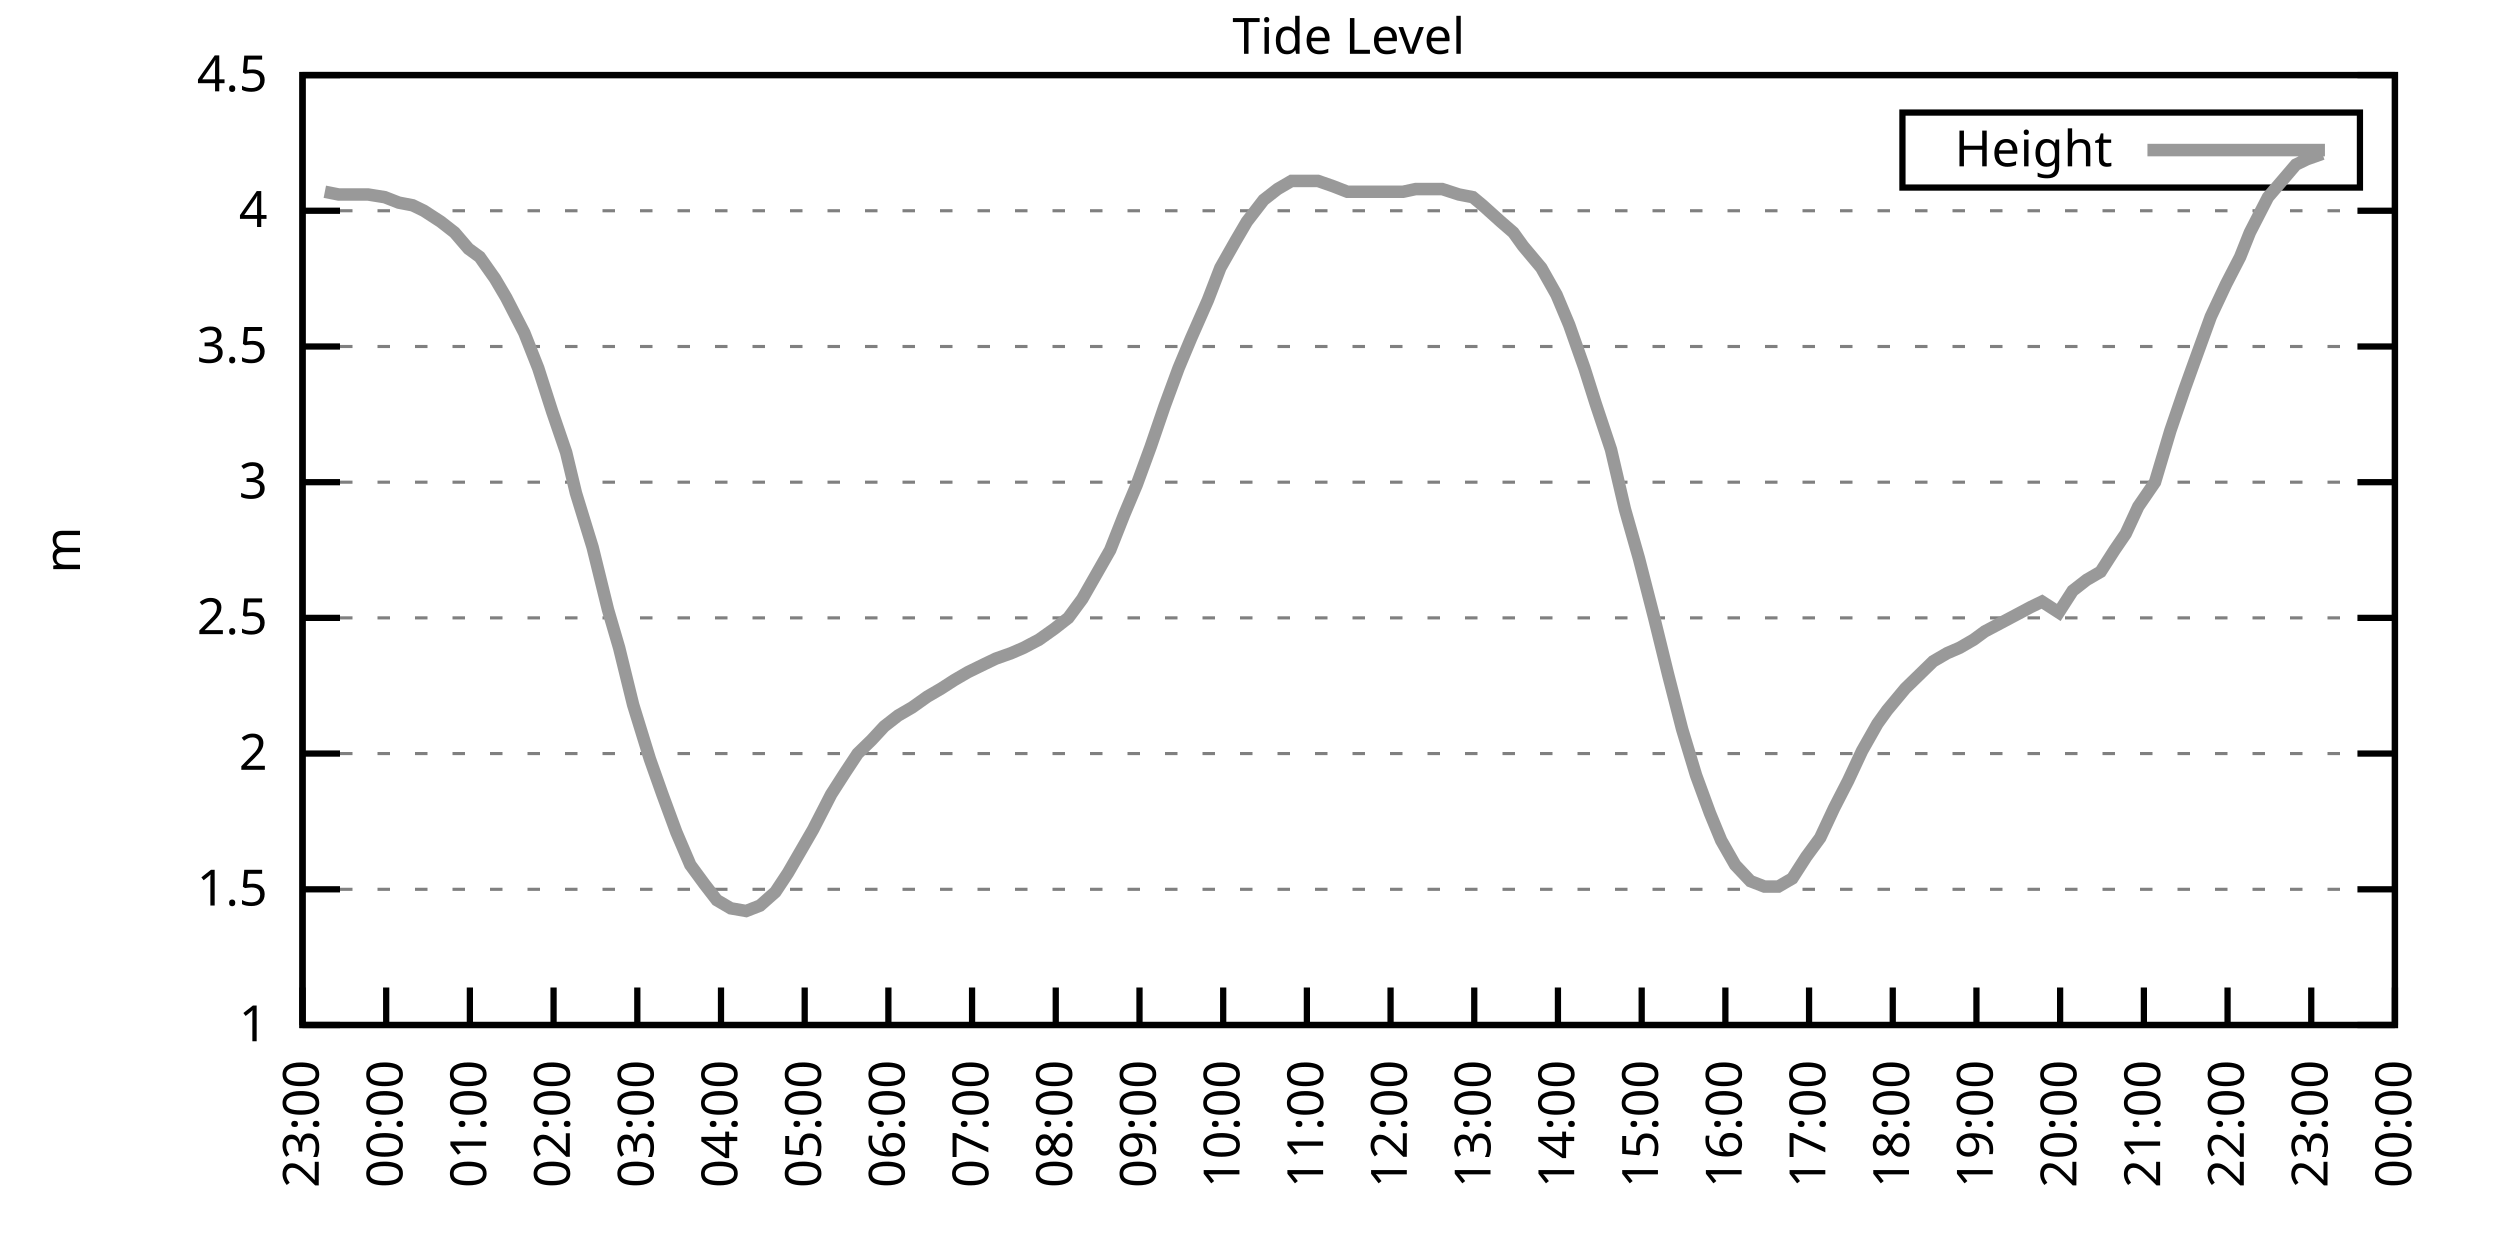
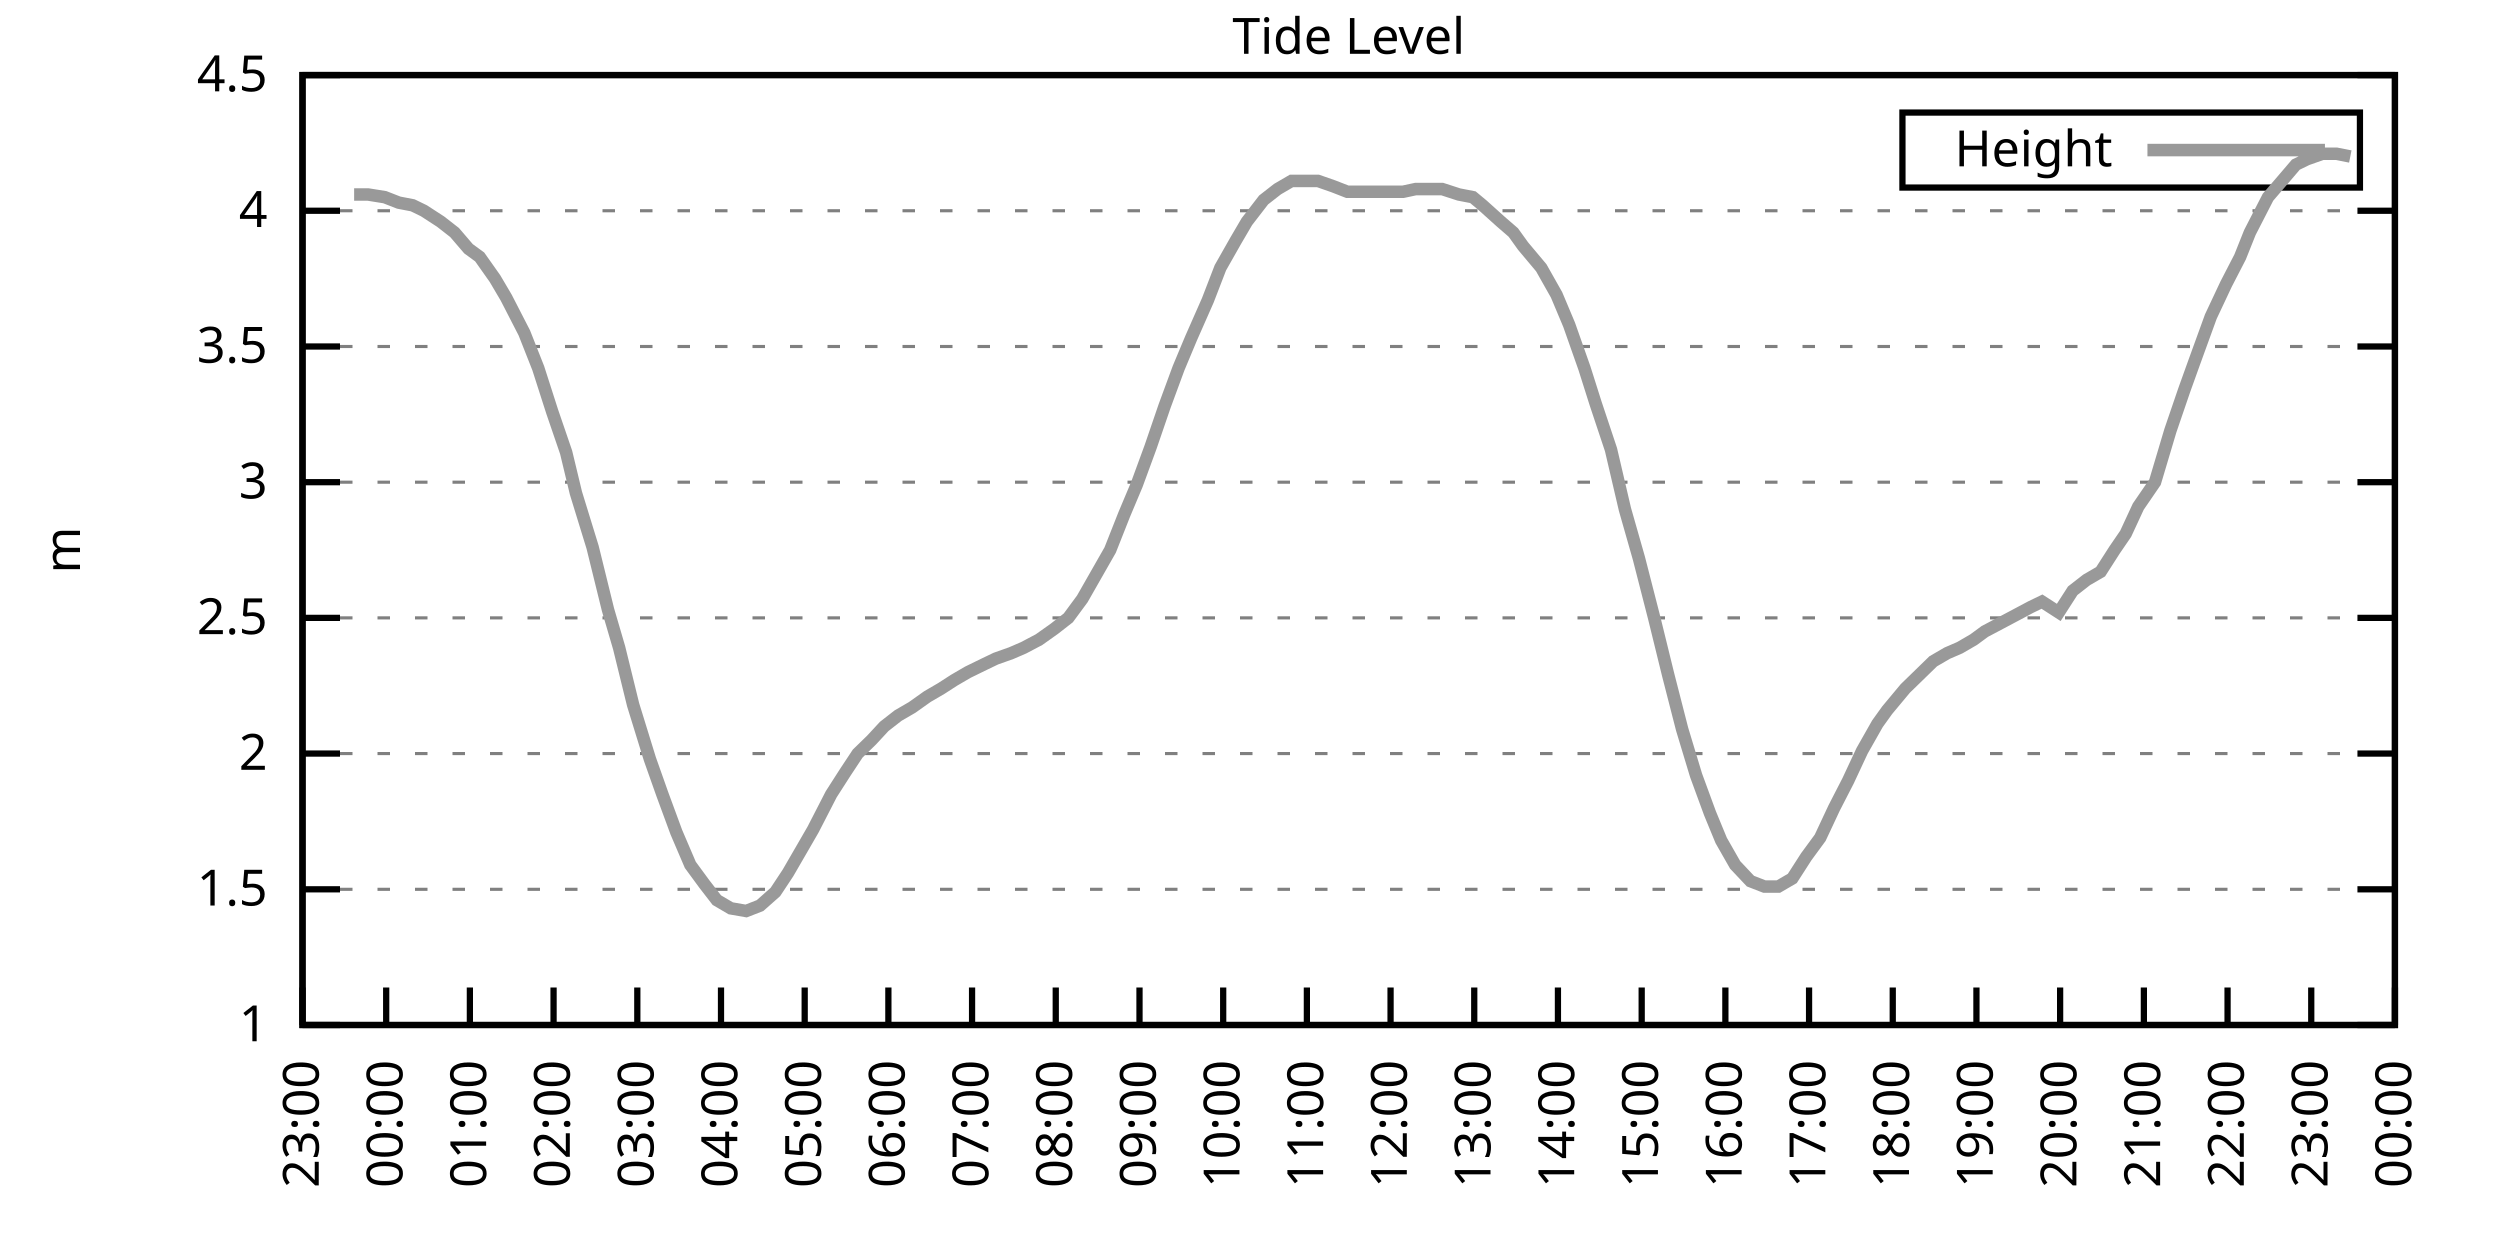
<svg xmlns="http://www.w3.org/2000/svg" xmlns:xlink="http://www.w3.org/1999/xlink" width="400" height="200" viewBox="0 0 400 200">
  <g id="gnuplot_canvas">
    <rect x="0" y="0" width="400" height="200" fill="none" />
    <defs>
      <circle id="gpDot" r="0.5" stroke-width="0.5" stroke="currentColor" />
      <path id="gpPt0" stroke-width="0.333" stroke="currentColor" d="M-1,0 h2 M0,-1 v2" />
      <path id="gpPt1" stroke-width="0.333" stroke="currentColor" d="M-1,-1 L1,1 M1,-1 L-1,1" />
      <path id="gpPt2" stroke-width="0.333" stroke="currentColor" d="M-1,0 L1,0 M0,-1 L0,1 M-1,-1 L1,1 M-1,1 L1,-1" />
      <rect id="gpPt3" stroke-width="0.333" stroke="currentColor" x="-1" y="-1" width="2" height="2" />
      <rect id="gpPt4" stroke-width="0.333" stroke="currentColor" fill="currentColor" x="-1" y="-1" width="2" height="2" />
      <circle id="gpPt5" stroke-width="0.333" stroke="currentColor" cx="0" cy="0" r="1" />
      <use xlink:href="#gpPt5" id="gpPt6" fill="currentColor" stroke="none" />
      <path id="gpPt7" stroke-width="0.333" stroke="currentColor" d="M0,-1.33 L-1.33,0.67 L1.33,0.67 z" />
      <use xlink:href="#gpPt7" id="gpPt8" fill="currentColor" stroke="none" />
      <use xlink:href="#gpPt7" id="gpPt9" stroke="currentColor" transform="rotate(180)" />
      <use xlink:href="#gpPt9" id="gpPt10" fill="currentColor" stroke="none" />
      <use xlink:href="#gpPt3" id="gpPt11" stroke="currentColor" transform="rotate(45)" />
      <use xlink:href="#gpPt11" id="gpPt12" fill="currentColor" stroke="none" />
      <path id="gpPt13" stroke-width="0.333" stroke="currentColor" d="M0,1.330 L1.265,0.411 L0.782,-1.067 L-0.782,-1.076 L-1.265,0.411 z" />
      <use xlink:href="#gpPt13" id="gpPt14" fill="currentColor" stroke="none" />
      <filter id="textbox" filterUnits="objectBoundingBox" x="0" y="0" height="1" width="1">
        <feFlood flood-color="white" flood-opacity="1" result="bgnd" />
        <feComposite in="SourceGraphic" in2="bgnd" operator="atop" />
      </filter>
      <filter id="greybox" filterUnits="objectBoundingBox" x="0" y="0" height="1" width="1">
        <feFlood flood-color="lightgrey" flood-opacity="1" result="grey" />
        <feComposite in="SourceGraphic" in2="grey" operator="atop" />
      </filter>
    </defs>
    <g fill="none" color="white" stroke="currentColor" stroke-width="1.00" stroke-linecap="butt" stroke-linejoin="miter">
</g>
    <g fill="none" color="black" stroke="currentColor" stroke-width="1.00" stroke-linecap="butt" stroke-linejoin="miter">
      <g stroke="none" shape-rendering="crispEdges">
        <polygon fill="rgb(255, 255, 255)" points="48.40,164.00 383.18,164.00 383.18,12.02 48.40,12.02 " />
      </g>
    </g>
    <g fill="none" color="black" stroke="currentColor" stroke-width="1.00" stroke-linecap="butt" stroke-linejoin="miter">
</g>
    <g fill="none" color="black" stroke="black" stroke-width="0.50" stroke-linecap="butt" stroke-linejoin="miter">
</g>
    <g fill="none" color="gray" stroke="currentColor" stroke-width="0.50" stroke-linecap="butt" stroke-linejoin="miter">
      <path stroke="gray" stroke-dasharray="2,4" class="gridline" d="M48.40,164.00 L383.19,164.00  " />
    </g>
    <g fill="none" color="gray" stroke="gray" stroke-width="1.00" stroke-linecap="butt" stroke-linejoin="miter">
</g>
    <g fill="none" color="black" stroke="currentColor" stroke-width="1.00" stroke-linecap="butt" stroke-linejoin="miter">
      <path stroke="black" d="M48.40,164.00 L54.40,164.00 M383.19,164.00 L377.19,164.00  " />
      <g transform="translate(42.80,166.60)" stroke="none" fill="black" font-family="Sans" font-size="8.00" text-anchor="end">
        <text>
          <tspan font-family="Sans"> 1</tspan>
        </text>
      </g>
    </g>
    <g fill="none" color="black" stroke="currentColor" stroke-width="1.00" stroke-linecap="butt" stroke-linejoin="miter">
</g>
    <g fill="none" color="black" stroke="black" stroke-width="0.50" stroke-linecap="butt" stroke-linejoin="miter">
</g>
    <g fill="none" color="gray" stroke="currentColor" stroke-width="0.50" stroke-linecap="butt" stroke-linejoin="miter">
      <path stroke="gray" stroke-dasharray="2,4" class="gridline" d="M48.40,142.29 L383.19,142.29  " />
    </g>
    <g fill="none" color="gray" stroke="gray" stroke-width="1.00" stroke-linecap="butt" stroke-linejoin="miter">
</g>
    <g fill="none" color="black" stroke="currentColor" stroke-width="1.00" stroke-linecap="butt" stroke-linejoin="miter">
      <path stroke="black" d="M48.40,142.29 L54.40,142.29 M383.19,142.29 L377.19,142.29  " />
      <g transform="translate(42.80,144.89)" stroke="none" fill="black" font-family="Sans" font-size="8.00" text-anchor="end">
        <text>
          <tspan font-family="Sans"> 1.5</tspan>
        </text>
      </g>
    </g>
    <g fill="none" color="black" stroke="currentColor" stroke-width="1.00" stroke-linecap="butt" stroke-linejoin="miter">
</g>
    <g fill="none" color="black" stroke="black" stroke-width="0.50" stroke-linecap="butt" stroke-linejoin="miter">
</g>
    <g fill="none" color="gray" stroke="currentColor" stroke-width="0.50" stroke-linecap="butt" stroke-linejoin="miter">
      <path stroke="gray" stroke-dasharray="2,4" class="gridline" d="M48.40,120.57 L383.19,120.57  " />
    </g>
    <g fill="none" color="gray" stroke="gray" stroke-width="1.00" stroke-linecap="butt" stroke-linejoin="miter">
</g>
    <g fill="none" color="black" stroke="currentColor" stroke-width="1.00" stroke-linecap="butt" stroke-linejoin="miter">
      <path stroke="black" d="M48.40,120.57 L54.40,120.57 M383.19,120.57 L377.19,120.57  " />
      <g transform="translate(42.80,123.17)" stroke="none" fill="black" font-family="Sans" font-size="8.00" text-anchor="end">
        <text>
          <tspan font-family="Sans"> 2</tspan>
        </text>
      </g>
    </g>
    <g fill="none" color="black" stroke="currentColor" stroke-width="1.00" stroke-linecap="butt" stroke-linejoin="miter">
</g>
    <g fill="none" color="black" stroke="black" stroke-width="0.50" stroke-linecap="butt" stroke-linejoin="miter">
</g>
    <g fill="none" color="gray" stroke="currentColor" stroke-width="0.50" stroke-linecap="butt" stroke-linejoin="miter">
      <path stroke="gray" stroke-dasharray="2,4" class="gridline" d="M48.40,98.86 L383.19,98.86  " />
    </g>
    <g fill="none" color="gray" stroke="gray" stroke-width="1.00" stroke-linecap="butt" stroke-linejoin="miter">
</g>
    <g fill="none" color="black" stroke="currentColor" stroke-width="1.00" stroke-linecap="butt" stroke-linejoin="miter">
      <path stroke="black" d="M48.40,98.86 L54.40,98.86 M383.19,98.86 L377.19,98.86  " />
      <g transform="translate(42.80,101.46)" stroke="none" fill="black" font-family="Sans" font-size="8.00" text-anchor="end">
        <text>
          <tspan font-family="Sans"> 2.5</tspan>
        </text>
      </g>
    </g>
    <g fill="none" color="black" stroke="currentColor" stroke-width="1.00" stroke-linecap="butt" stroke-linejoin="miter">
</g>
    <g fill="none" color="black" stroke="black" stroke-width="0.50" stroke-linecap="butt" stroke-linejoin="miter">
</g>
    <g fill="none" color="gray" stroke="currentColor" stroke-width="0.50" stroke-linecap="butt" stroke-linejoin="miter">
      <path stroke="gray" stroke-dasharray="2,4" class="gridline" d="M48.40,77.15 L383.19,77.15  " />
    </g>
    <g fill="none" color="gray" stroke="gray" stroke-width="1.00" stroke-linecap="butt" stroke-linejoin="miter">
</g>
    <g fill="none" color="black" stroke="currentColor" stroke-width="1.00" stroke-linecap="butt" stroke-linejoin="miter">
      <path stroke="black" d="M48.40,77.15 L54.40,77.15 M383.19,77.15 L377.19,77.15  " />
      <g transform="translate(42.80,79.75)" stroke="none" fill="black" font-family="Sans" font-size="8.00" text-anchor="end">
        <text>
          <tspan font-family="Sans"> 3</tspan>
        </text>
      </g>
    </g>
    <g fill="none" color="black" stroke="currentColor" stroke-width="1.00" stroke-linecap="butt" stroke-linejoin="miter">
</g>
    <g fill="none" color="black" stroke="black" stroke-width="0.50" stroke-linecap="butt" stroke-linejoin="miter">
</g>
    <g fill="none" color="gray" stroke="currentColor" stroke-width="0.50" stroke-linecap="butt" stroke-linejoin="miter">
      <path stroke="gray" stroke-dasharray="2,4" class="gridline" d="M48.40,55.44 L383.19,55.44  " />
    </g>
    <g fill="none" color="gray" stroke="gray" stroke-width="1.00" stroke-linecap="butt" stroke-linejoin="miter">
</g>
    <g fill="none" color="black" stroke="currentColor" stroke-width="1.00" stroke-linecap="butt" stroke-linejoin="miter">
      <path stroke="black" d="M48.40,55.44 L54.40,55.44 M383.19,55.44 L377.19,55.44  " />
      <g transform="translate(42.80,58.04)" stroke="none" fill="black" font-family="Sans" font-size="8.00" text-anchor="end">
        <text>
          <tspan font-family="Sans"> 3.5</tspan>
        </text>
      </g>
    </g>
    <g fill="none" color="black" stroke="currentColor" stroke-width="1.00" stroke-linecap="butt" stroke-linejoin="miter">
</g>
    <g fill="none" color="black" stroke="black" stroke-width="0.50" stroke-linecap="butt" stroke-linejoin="miter">
</g>
    <g fill="none" color="gray" stroke="currentColor" stroke-width="0.50" stroke-linecap="butt" stroke-linejoin="miter">
      <path stroke="gray" stroke-dasharray="2,4" class="gridline" d="M48.40,33.72 L383.19,33.72  " />
    </g>
    <g fill="none" color="gray" stroke="gray" stroke-width="1.00" stroke-linecap="butt" stroke-linejoin="miter">
</g>
    <g fill="none" color="black" stroke="currentColor" stroke-width="1.00" stroke-linecap="butt" stroke-linejoin="miter">
      <path stroke="black" d="M48.40,33.72 L54.40,33.72 M383.19,33.72 L377.19,33.72  " />
      <g transform="translate(42.80,36.32)" stroke="none" fill="black" font-family="Sans" font-size="8.00" text-anchor="end">
        <text>
          <tspan font-family="Sans"> 4</tspan>
        </text>
      </g>
    </g>
    <g fill="none" color="black" stroke="currentColor" stroke-width="1.00" stroke-linecap="butt" stroke-linejoin="miter">
</g>
    <g fill="none" color="black" stroke="black" stroke-width="0.50" stroke-linecap="butt" stroke-linejoin="miter">
</g>
    <g fill="none" color="gray" stroke="currentColor" stroke-width="0.50" stroke-linecap="butt" stroke-linejoin="miter">
      <path stroke="gray" stroke-dasharray="2,4" class="gridline" d="M48.40,12.01 L383.19,12.01  " />
    </g>
    <g fill="none" color="gray" stroke="gray" stroke-width="1.00" stroke-linecap="butt" stroke-linejoin="miter">
</g>
    <g fill="none" color="black" stroke="currentColor" stroke-width="1.00" stroke-linecap="butt" stroke-linejoin="miter">
      <path stroke="black" d="M48.40,12.01 L54.40,12.01 M383.19,12.01 L377.19,12.01  " />
      <g transform="translate(42.80,14.61)" stroke="none" fill="black" font-family="Sans" font-size="8.00" text-anchor="end">
        <text>
          <tspan font-family="Sans"> 4.5</tspan>
        </text>
      </g>
    </g>
    <g fill="none" color="black" stroke="currentColor" stroke-width="1.00" stroke-linecap="butt" stroke-linejoin="miter">
      <path stroke="black" d="M48.40,164.00 L48.40,158.00  " />
      <g transform="translate(51.00,169.60) rotate(270.00)" stroke="none" fill="black" font-family="Sans" font-size="8.00" text-anchor="end">
        <text>
          <tspan font-family="Sans">23:00</tspan>
        </text>
      </g>
    </g>
    <g fill="none" color="black" stroke="currentColor" stroke-width="1.00" stroke-linecap="butt" stroke-linejoin="miter">
      <path stroke="black" d="M61.79,164.00 L61.79,158.00  " />
      <g transform="translate(64.39,169.60) rotate(270.00)" stroke="none" fill="black" font-family="Sans" font-size="8.00" text-anchor="end">
        <text>
          <tspan font-family="Sans">00:00</tspan>
        </text>
      </g>
    </g>
    <g fill="none" color="black" stroke="currentColor" stroke-width="1.00" stroke-linecap="butt" stroke-linejoin="miter">
      <path stroke="black" d="M75.18,164.00 L75.18,158.00  " />
      <g transform="translate(77.78,169.60) rotate(270.00)" stroke="none" fill="black" font-family="Sans" font-size="8.00" text-anchor="end">
        <text>
          <tspan font-family="Sans">01:00</tspan>
        </text>
      </g>
    </g>
    <g fill="none" color="black" stroke="currentColor" stroke-width="1.00" stroke-linecap="butt" stroke-linejoin="miter">
      <path stroke="black" d="M88.57,164.00 L88.57,158.00  " />
      <g transform="translate(91.17,169.60) rotate(270.00)" stroke="none" fill="black" font-family="Sans" font-size="8.00" text-anchor="end">
        <text>
          <tspan font-family="Sans">02:00</tspan>
        </text>
      </g>
    </g>
    <g fill="none" color="black" stroke="currentColor" stroke-width="1.00" stroke-linecap="butt" stroke-linejoin="miter">
      <path stroke="black" d="M101.97,164.00 L101.97,158.00  " />
      <g transform="translate(104.57,169.60) rotate(270.00)" stroke="none" fill="black" font-family="Sans" font-size="8.00" text-anchor="end">
        <text>
          <tspan font-family="Sans">03:00</tspan>
        </text>
      </g>
    </g>
    <g fill="none" color="black" stroke="currentColor" stroke-width="1.00" stroke-linecap="butt" stroke-linejoin="miter">
      <path stroke="black" d="M115.36,164.00 L115.36,158.00  " />
      <g transform="translate(117.96,169.60) rotate(270.00)" stroke="none" fill="black" font-family="Sans" font-size="8.00" text-anchor="end">
        <text>
          <tspan font-family="Sans">04:00</tspan>
        </text>
      </g>
    </g>
    <g fill="none" color="black" stroke="currentColor" stroke-width="1.00" stroke-linecap="butt" stroke-linejoin="miter">
      <path stroke="black" d="M128.75,164.00 L128.75,158.00  " />
      <g transform="translate(131.35,169.60) rotate(270.00)" stroke="none" fill="black" font-family="Sans" font-size="8.00" text-anchor="end">
        <text>
          <tspan font-family="Sans">05:00</tspan>
        </text>
      </g>
    </g>
    <g fill="none" color="black" stroke="currentColor" stroke-width="1.00" stroke-linecap="butt" stroke-linejoin="miter">
      <path stroke="black" d="M142.14,164.00 L142.14,158.00  " />
      <g transform="translate(144.74,169.60) rotate(270.00)" stroke="none" fill="black" font-family="Sans" font-size="8.00" text-anchor="end">
        <text>
          <tspan font-family="Sans">06:00</tspan>
        </text>
      </g>
    </g>
    <g fill="none" color="black" stroke="currentColor" stroke-width="1.00" stroke-linecap="butt" stroke-linejoin="miter">
      <path stroke="black" d="M155.53,164.00 L155.53,158.00  " />
      <g transform="translate(158.13,169.60) rotate(270.00)" stroke="none" fill="black" font-family="Sans" font-size="8.00" text-anchor="end">
        <text>
          <tspan font-family="Sans">07:00</tspan>
        </text>
      </g>
    </g>
    <g fill="none" color="black" stroke="currentColor" stroke-width="1.00" stroke-linecap="butt" stroke-linejoin="miter">
      <path stroke="black" d="M168.92,164.00 L168.92,158.00  " />
      <g transform="translate(171.52,169.60) rotate(270.00)" stroke="none" fill="black" font-family="Sans" font-size="8.00" text-anchor="end">
        <text>
          <tspan font-family="Sans">08:00</tspan>
        </text>
      </g>
    </g>
    <g fill="none" color="black" stroke="currentColor" stroke-width="1.00" stroke-linecap="butt" stroke-linejoin="miter">
      <path stroke="black" d="M182.32,164.00 L182.32,158.00  " />
      <g transform="translate(184.92,169.60) rotate(270.00)" stroke="none" fill="black" font-family="Sans" font-size="8.00" text-anchor="end">
        <text>
          <tspan font-family="Sans">09:00</tspan>
        </text>
      </g>
    </g>
    <g fill="none" color="black" stroke="currentColor" stroke-width="1.00" stroke-linecap="butt" stroke-linejoin="miter">
      <path stroke="black" d="M195.71,164.00 L195.71,158.00  " />
      <g transform="translate(198.31,169.60) rotate(270.00)" stroke="none" fill="black" font-family="Sans" font-size="8.00" text-anchor="end">
        <text>
          <tspan font-family="Sans">10:00</tspan>
        </text>
      </g>
    </g>
    <g fill="none" color="black" stroke="currentColor" stroke-width="1.00" stroke-linecap="butt" stroke-linejoin="miter">
      <path stroke="black" d="M209.10,164.00 L209.10,158.00  " />
      <g transform="translate(211.70,169.60) rotate(270.00)" stroke="none" fill="black" font-family="Sans" font-size="8.00" text-anchor="end">
        <text>
          <tspan font-family="Sans">11:00</tspan>
        </text>
      </g>
    </g>
    <g fill="none" color="black" stroke="currentColor" stroke-width="1.00" stroke-linecap="butt" stroke-linejoin="miter">
      <path stroke="black" d="M222.49,164.00 L222.49,158.00  " />
      <g transform="translate(225.09,169.60) rotate(270.00)" stroke="none" fill="black" font-family="Sans" font-size="8.00" text-anchor="end">
        <text>
          <tspan font-family="Sans">12:00</tspan>
        </text>
      </g>
    </g>
    <g fill="none" color="black" stroke="currentColor" stroke-width="1.00" stroke-linecap="butt" stroke-linejoin="miter">
      <path stroke="black" d="M235.88,164.00 L235.88,158.00  " />
      <g transform="translate(238.48,169.60) rotate(270.00)" stroke="none" fill="black" font-family="Sans" font-size="8.00" text-anchor="end">
        <text>
          <tspan font-family="Sans">13:00</tspan>
        </text>
      </g>
    </g>
    <g fill="none" color="black" stroke="currentColor" stroke-width="1.00" stroke-linecap="butt" stroke-linejoin="miter">
      <path stroke="black" d="M249.27,164.00 L249.27,158.00  " />
      <g transform="translate(251.87,169.60) rotate(270.00)" stroke="none" fill="black" font-family="Sans" font-size="8.00" text-anchor="end">
        <text>
          <tspan font-family="Sans">14:00</tspan>
        </text>
      </g>
    </g>
    <g fill="none" color="black" stroke="currentColor" stroke-width="1.00" stroke-linecap="butt" stroke-linejoin="miter">
      <path stroke="black" d="M262.67,164.00 L262.67,158.00  " />
      <g transform="translate(265.27,169.60) rotate(270.00)" stroke="none" fill="black" font-family="Sans" font-size="8.00" text-anchor="end">
        <text>
          <tspan font-family="Sans">15:00</tspan>
        </text>
      </g>
    </g>
    <g fill="none" color="black" stroke="currentColor" stroke-width="1.00" stroke-linecap="butt" stroke-linejoin="miter">
      <path stroke="black" d="M276.06,164.00 L276.06,158.00  " />
      <g transform="translate(278.66,169.60) rotate(270.00)" stroke="none" fill="black" font-family="Sans" font-size="8.00" text-anchor="end">
        <text>
          <tspan font-family="Sans">16:00</tspan>
        </text>
      </g>
    </g>
    <g fill="none" color="black" stroke="currentColor" stroke-width="1.00" stroke-linecap="butt" stroke-linejoin="miter">
      <path stroke="black" d="M289.45,164.00 L289.45,158.00  " />
      <g transform="translate(292.05,169.60) rotate(270.00)" stroke="none" fill="black" font-family="Sans" font-size="8.00" text-anchor="end">
        <text>
          <tspan font-family="Sans">17:00</tspan>
        </text>
      </g>
    </g>
    <g fill="none" color="black" stroke="currentColor" stroke-width="1.00" stroke-linecap="butt" stroke-linejoin="miter">
      <path stroke="black" d="M302.84,164.00 L302.84,158.00  " />
      <g transform="translate(305.44,169.60) rotate(270.00)" stroke="none" fill="black" font-family="Sans" font-size="8.00" text-anchor="end">
        <text>
          <tspan font-family="Sans">18:00</tspan>
        </text>
      </g>
    </g>
    <g fill="none" color="black" stroke="currentColor" stroke-width="1.00" stroke-linecap="butt" stroke-linejoin="miter">
      <path stroke="black" d="M316.23,164.00 L316.23,158.00  " />
      <g transform="translate(318.83,169.60) rotate(270.00)" stroke="none" fill="black" font-family="Sans" font-size="8.00" text-anchor="end">
        <text>
          <tspan font-family="Sans">19:00</tspan>
        </text>
      </g>
    </g>
    <g fill="none" color="black" stroke="currentColor" stroke-width="1.00" stroke-linecap="butt" stroke-linejoin="miter">
      <path stroke="black" d="M329.62,164.00 L329.62,158.00  " />
      <g transform="translate(332.22,169.60) rotate(270.00)" stroke="none" fill="black" font-family="Sans" font-size="8.00" text-anchor="end">
        <text>
          <tspan font-family="Sans">20:00</tspan>
        </text>
      </g>
    </g>
    <g fill="none" color="black" stroke="currentColor" stroke-width="1.00" stroke-linecap="butt" stroke-linejoin="miter">
      <path stroke="black" d="M343.02,164.00 L343.02,158.00  " />
      <g transform="translate(345.62,169.60) rotate(270.00)" stroke="none" fill="black" font-family="Sans" font-size="8.00" text-anchor="end">
        <text>
          <tspan font-family="Sans">21:00</tspan>
        </text>
      </g>
    </g>
    <g fill="none" color="black" stroke="currentColor" stroke-width="1.00" stroke-linecap="butt" stroke-linejoin="miter">
      <path stroke="black" d="M356.41,164.00 L356.41,158.00  " />
      <g transform="translate(359.01,169.60) rotate(270.00)" stroke="none" fill="black" font-family="Sans" font-size="8.00" text-anchor="end">
        <text>
          <tspan font-family="Sans">22:00</tspan>
        </text>
      </g>
    </g>
    <g fill="none" color="black" stroke="currentColor" stroke-width="1.00" stroke-linecap="butt" stroke-linejoin="miter">
      <path stroke="black" d="M369.80,164.00 L369.80,158.00  " />
      <g transform="translate(372.40,169.60) rotate(270.00)" stroke="none" fill="black" font-family="Sans" font-size="8.00" text-anchor="end">
        <text>
          <tspan font-family="Sans">23:00</tspan>
        </text>
      </g>
    </g>
    <g fill="none" color="black" stroke="currentColor" stroke-width="1.00" stroke-linecap="butt" stroke-linejoin="miter">
      <path stroke="black" d="M383.19,164.00 L383.19,158.00  " />
      <g transform="translate(385.79,169.60) rotate(270.00)" stroke="none" fill="black" font-family="Sans" font-size="8.00" text-anchor="end">
        <text>
          <tspan font-family="Sans">00:00</tspan>
        </text>
      </g>
    </g>
    <g fill="none" color="black" stroke="currentColor" stroke-width="1.00" stroke-linecap="butt" stroke-linejoin="miter">
</g>
    <g fill="none" color="black" stroke="currentColor" stroke-width="1.00" stroke-linecap="butt" stroke-linejoin="miter">
      <path stroke="black" d="M48.40,12.01 L48.40,164.00 L383.19,164.00 L383.19,12.01 L48.40,12.01 Z  " />
    </g>
    <g fill="none" color="black" stroke="currentColor" stroke-width="1.00" stroke-linecap="butt" stroke-linejoin="miter">
</g>
    <g fill="none" color="black" stroke="currentColor" stroke-width="1.00" stroke-linecap="butt" stroke-linejoin="miter">
      <path stroke="black" d="M304.39,30.01 L304.39,18.01 L377.59,18.01 L377.59,30.01 L304.39,30.01 Z  " />
    </g>
    <g id="Tide_level_plot_1">
      <g fill="none" color="white" stroke="black" stroke-width="2.00" stroke-linecap="butt" stroke-linejoin="miter">
</g>
      <g fill="none" color="black" stroke="currentColor" stroke-width="2.00" stroke-linecap="butt" stroke-linejoin="miter">
        <g transform="translate(337.99,26.61)" stroke="none" fill="black" font-family="Sans" font-size="8.00" text-anchor="end">
          <text>
            <tspan font-family="Sans">Height</tspan>
          </text>
        </g>
      </g>
      <g fill="none" color="black" stroke="currentColor" stroke-width="2.00" stroke-linecap="butt" stroke-linejoin="miter">
-         <path stroke="rgb(153, 153, 153)" d="M343.59,24.01 L371.99,24.01 M51.97,30.68 L54.20,31.12 L56.66,31.12 L58.89,31.12 L61.57,31.55 L63.80,32.42   L66.03,32.85 L67.82,33.72 L70.50,35.46 L72.73,37.20 L74.96,39.80 L76.75,41.11 L79.20,44.58 L80.99,47.62   L83.89,53.26 L86.12,58.91 L88.35,65.86 L90.58,72.37 L92.15,78.89 L94.82,87.57 L97.28,97.56 L99.06,103.64   L101.30,112.76 L103.98,121.44 L105.98,127.09 L108.22,133.17 L110.45,138.38 L112.68,141.42 L114.69,144.02 L116.92,145.33   L119.38,145.76 L121.61,144.89 L124.06,142.72 L126.07,139.68 L128.08,136.21 L130.09,132.73 L132.99,127.09 L135.22,123.61   L137.23,120.57 L139.46,118.40 L141.47,116.23 L143.70,114.49 L145.94,113.19 L148.39,111.45 L150.62,110.15 L152.63,108.85   L154.86,107.55 L157.54,106.24 L159.33,105.38 L161.78,104.51 L163.79,103.64 L166.25,102.34 L168.70,100.60 L170.93,98.86   L173.17,95.82 L175.40,91.91 L177.63,88.00 L179.86,82.36 L181.87,77.58 L184.10,71.50 L186.33,64.99 L188.57,58.91   L190.57,54.13 L193.25,48.05 L195.26,42.84 L197.72,38.50 L199.50,35.46 L202.18,31.99 L204.41,30.25 L206.64,28.95   L208.43,28.95 L210.88,28.95 L213.34,29.81 L215.57,30.68 L217.36,30.68 L220.04,30.68 L222.27,30.68 L224.50,30.68   L226.51,30.25 L228.96,30.25 L230.75,30.25 L233.43,31.12 L235.66,31.55 L237.22,32.85 L240.12,35.46 L242.13,37.20   L243.69,39.37 L246.60,42.84 L249.05,47.18 L251.06,51.96 L253.51,58.91 L255.30,64.56 L257.76,71.94 L259.99,81.49   L262.22,89.31 L264.67,98.86 L266.91,107.98 L269.14,116.67 L271.37,124.05 L273.60,130.13 L275.39,134.47 L277.62,138.38   L280.07,140.98 L282.31,141.85 L284.54,141.85 L286.77,140.55 L289.00,137.08 L291.23,134.04 L293.47,129.26 L295.70,124.92   L297.93,120.14 L300.39,115.80 L301.95,113.63 L304.85,110.15 L306.63,108.42 L309.31,105.81 L311.54,104.51 L313.55,103.64   L315.79,102.34 L317.57,101.03 L320.03,99.73 L322.48,98.43 L324.94,97.12 L326.72,96.26 L329.40,97.99 L331.63,94.52   L333.86,92.78 L336.10,91.48 L338.33,88.00 L340.11,85.40 L342.12,81.06 L344.80,77.15 L347.26,68.90 L349.49,62.38   L351.05,58.04 L353.73,50.66 L356.18,45.45 L358.42,41.11 L359.98,37.20 L362.88,31.55 L365.11,28.95 L367.34,26.34   L369.13,25.47 L371.58,24.60  " />
+         <path stroke="rgb(153, 153, 153)" d="M343.59,24.01 L371.99,24.01 M56.66,31.12 L58.89,31.12 L61.57,31.55 L63.80,32.42 L66.03,32.85 L67.82,33.72   L70.50,35.46 L72.73,37.20 L74.96,39.80 L76.75,41.11 L79.20,44.58 L80.99,47.62 L83.89,53.26 L86.12,58.91   L88.35,65.86 L90.58,72.37 L92.15,78.89 L94.82,87.57 L97.28,97.56 L99.06,103.64 L101.30,112.76 L103.98,121.44   L105.98,127.09 L108.22,133.17 L110.45,138.38 L112.68,141.42 L114.69,144.02 L116.92,145.33 L119.38,145.76 L121.61,144.89   L124.06,142.72 L126.07,139.68 L128.08,136.21 L130.09,132.73 L132.99,127.09 L135.22,123.61 L137.23,120.57 L139.46,118.40   L141.47,116.23 L143.70,114.49 L145.94,113.19 L148.39,111.45 L150.62,110.15 L152.63,108.85 L154.86,107.55 L157.54,106.24   L159.33,105.38 L161.78,104.51 L163.79,103.64 L166.25,102.34 L168.70,100.60 L170.93,98.86 L173.17,95.82 L175.40,91.91   L177.63,88.00 L179.86,82.36 L181.87,77.58 L184.10,71.50 L186.33,64.99 L188.57,58.91 L190.57,54.13 L193.25,48.05   L195.26,42.84 L197.72,38.50 L199.50,35.46 L202.18,31.99 L204.41,30.25 L206.64,28.95 L208.43,28.95 L210.88,28.95   L213.34,29.81 L215.57,30.68 L217.36,30.68 L220.04,30.68 L222.27,30.68 L224.50,30.68 L226.51,30.25 L228.96,30.25   L230.75,30.25 L233.43,31.12 L235.66,31.55 L237.22,32.85 L240.12,35.46 L242.13,37.20 L243.69,39.37 L246.60,42.84   L249.05,47.18 L251.06,51.96 L253.51,58.91 L255.30,64.56 L257.76,71.94 L259.99,81.49 L262.22,89.31 L264.67,98.86   L266.91,107.98 L269.14,116.67 L271.37,124.05 L273.60,130.13 L275.39,134.47 L277.62,138.38 L280.07,140.98 L282.31,141.85   L284.54,141.85 L286.77,140.55 L289.00,137.08 L291.23,134.04 L293.47,129.26 L295.70,124.92 L297.93,120.14 L300.39,115.80   L301.95,113.63 L304.85,110.15 L306.63,108.42 L309.31,105.81 L311.54,104.51 L313.55,103.64 L315.79,102.34 L317.57,101.03   L320.03,99.73 L322.48,98.43 L324.94,97.12 L326.72,96.26 L329.40,97.99 L331.63,94.52 L333.86,92.78 L336.10,91.48   L338.33,88.00 L340.11,85.40 L342.12,81.06 L344.80,77.15 L347.26,68.90 L349.49,62.38 L351.05,58.04 L353.73,50.66   L356.18,45.45 L358.42,41.11 L359.98,37.20 L362.88,31.55 L365.11,28.95 L367.34,26.34 L369.13,25.47 L371.58,24.60   L373.82,24.60 L376.05,25.04  " />
      </g>
    </g>
    <g fill="none" color="black" stroke="currentColor" stroke-width="2.00" stroke-linecap="butt" stroke-linejoin="miter">
</g>
    <g fill="none" color="black" stroke="black" stroke-width="1.00" stroke-linecap="butt" stroke-linejoin="miter">
</g>
    <g fill="none" color="black" stroke="currentColor" stroke-width="1.00" stroke-linecap="butt" stroke-linejoin="miter">
      <path stroke="black" d="M48.40,12.01 L48.40,164.00 L383.19,164.00 L383.19,12.01 L48.40,12.01 Z  " />
      <g transform="translate(12.80,88.01) rotate(270.00)" stroke="none" fill="black" font-family="Sans" font-size="8.00" text-anchor="middle">
        <text>
          <tspan font-family="Sans">m</tspan>
        </text>
      </g>
    </g>
    <g fill="none" color="black" stroke="currentColor" stroke-width="1.00" stroke-linecap="butt" stroke-linejoin="miter">
</g>
    <g fill="none" color="black" stroke="currentColor" stroke-width="1.00" stroke-linecap="butt" stroke-linejoin="miter">
      <g transform="translate(215.79,8.61)" stroke="none" fill="black" font-family="Sans" font-size="8.00" text-anchor="middle">
        <text>
          <tspan font-family="Sans">Tide Level</tspan>
        </text>
      </g>
    </g>
    <g fill="none" color="black" stroke="currentColor" stroke-width="1.00" stroke-linecap="butt" stroke-linejoin="miter">
</g>
  </g>
</svg>
